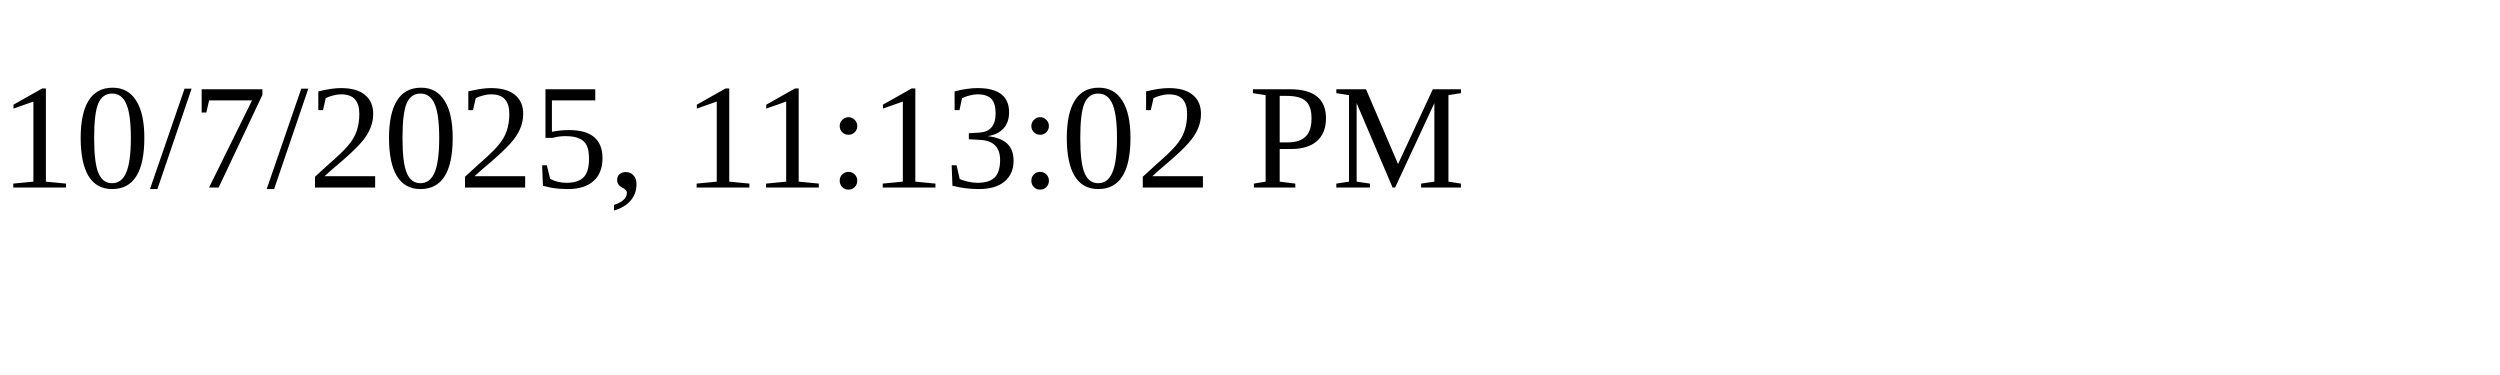
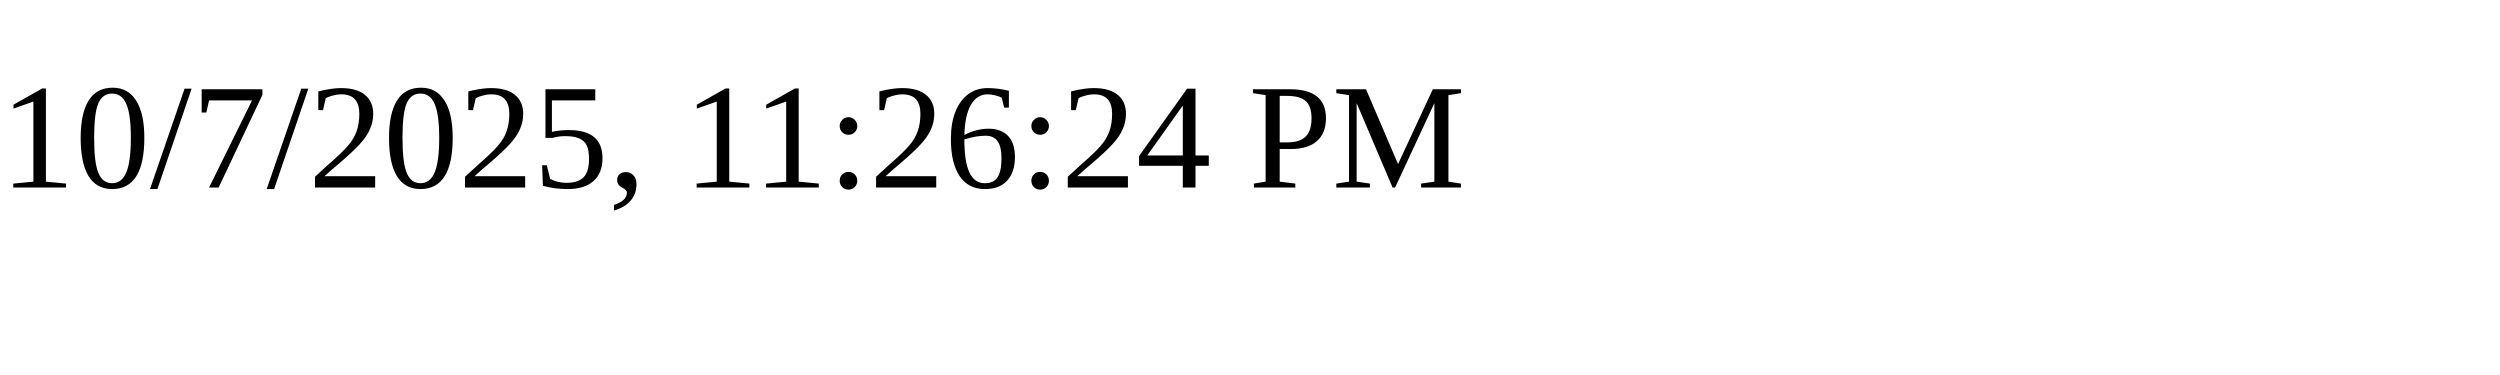
<svg xmlns="http://www.w3.org/2000/svg" height="30" width="200">
-   <text x="0" y="15">10/7/2025, 11:13:02 PM</text>
+   <text x="0" y="15">10/7/2025, 11:26:24 PM</text>
</svg>
